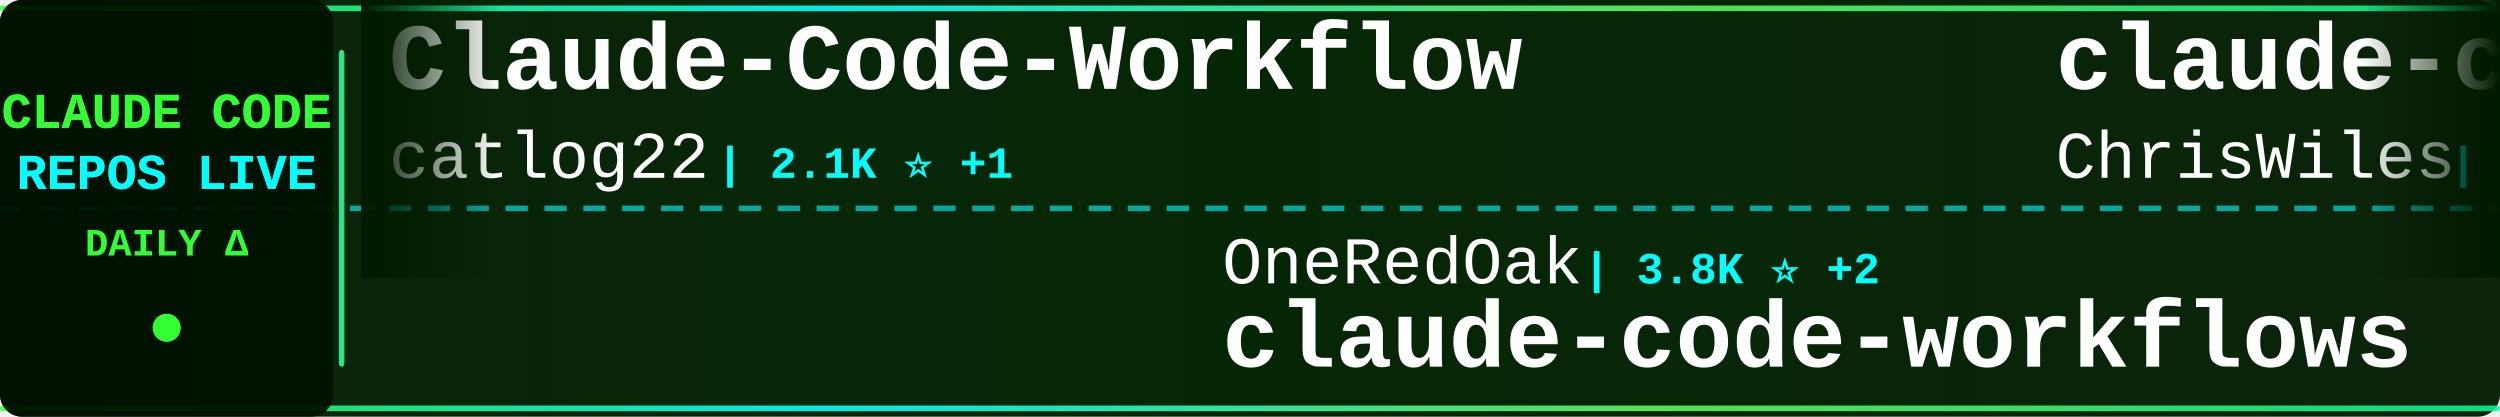
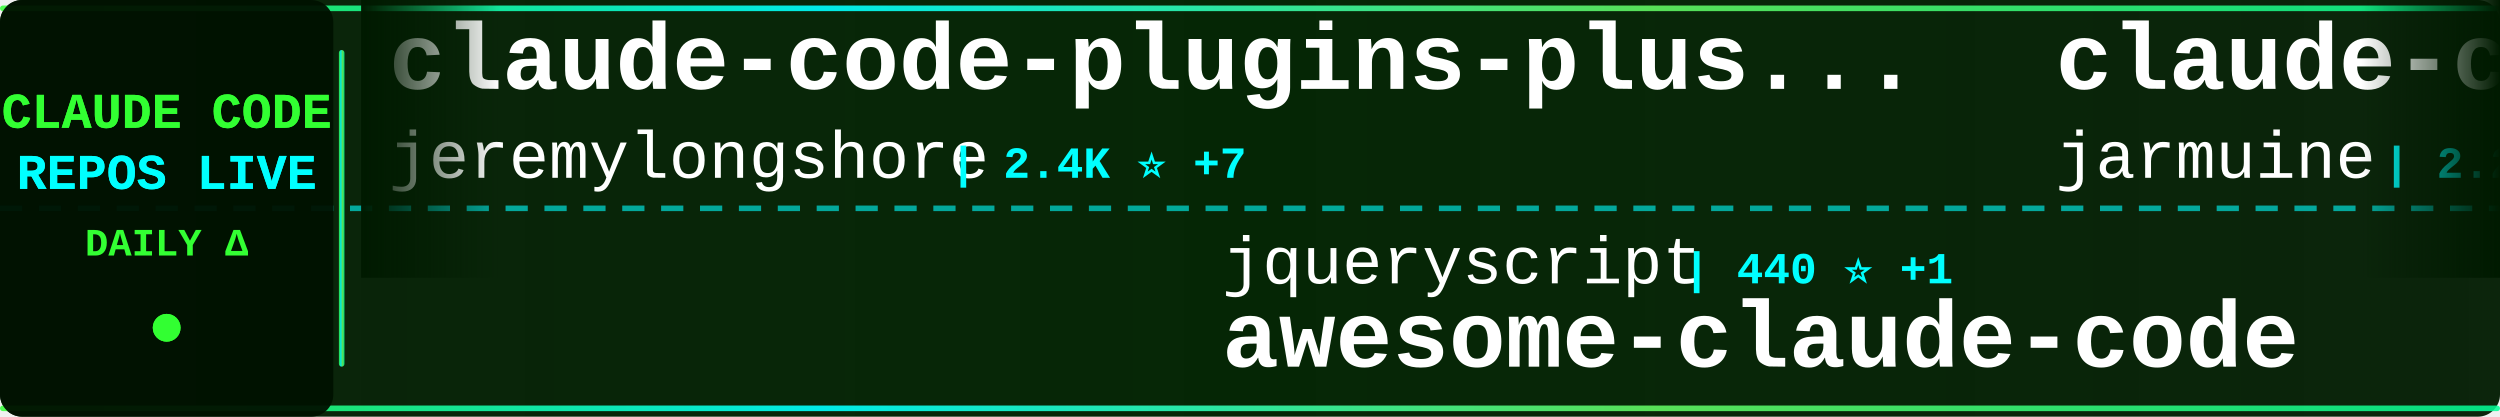
<svg xmlns="http://www.w3.org/2000/svg" width="900" height="150">
  <defs>
    <linearGradient id="tickerBg" x1="0%" y1="0%" x2="100%" y2="0%">
      <stop offset="0%" style="stop-color:#001a00;stop-opacity:0.95" />
      <stop offset="50%" style="stop-color:#002200;stop-opacity:0.98" />
      <stop offset="100%" style="stop-color:#001a00;stop-opacity:0.95" />
    </linearGradient>
    <linearGradient id="borderGrad" x1="0%" y1="0%" x2="100%" y2="0%">
      <stop offset="0%" style="stop-color:#33ff33;stop-opacity:0.85">
        <animate attributeName="stop-opacity" values="0.85;1;0.85" dur="2s" repeatCount="indefinite" />
      </stop>
      <stop offset="33%" style="stop-color:#00ffff;stop-opacity:0.9">
        <animate attributeName="stop-opacity" values="0.9;1;0.9" dur="2.2s" repeatCount="indefinite" />
      </stop>
      <stop offset="66%" style="stop-color:#66ff66;stop-opacity:0.85">
        <animate attributeName="stop-opacity" values="0.85;1;0.85" dur="1.8s" repeatCount="indefinite" />
      </stop>
      <stop offset="100%" style="stop-color:#00ff99;stop-opacity:0.85">
        <animate attributeName="stop-opacity" values="0.85;1;0.85" dur="2s" repeatCount="indefinite" />
      </stop>
    </linearGradient>
    <filter id="textGlow">
      <feGaussianBlur stdDeviation="0.1" result="coloredBlur" />
      <feMerge>
        <feMergeNode in="coloredBlur" />
        <feMergeNode in="SourceGraphic" />
      </feMerge>
    </filter>
    <filter id="metricGlow">
      <feGaussianBlur stdDeviation="0.2" result="coloredBlur" />
      <feMerge>
        <feMergeNode in="coloredBlur" />
        <feMergeNode in="SourceGraphic" />
      </feMerge>
    </filter>
    <linearGradient id="leftFade" x1="0%" y1="0%" x2="100%" y2="0%">
      <stop offset="0%" style="stop-color:#001a00;stop-opacity:1" />
      <stop offset="100%" style="stop-color:#001a00;stop-opacity:0" />
    </linearGradient>
    <linearGradient id="rightFade" x1="0%" y1="0%" x2="100%" y2="0%">
      <stop offset="0%" style="stop-color:#001a00;stop-opacity:0" />
      <stop offset="100%" style="stop-color:#001a00;stop-opacity:1" />
    </linearGradient>
  </defs>
  <rect width="900" height="150" fill="url(#tickerBg)" rx="8" />
  <rect x="0" y="2" width="900" height="2" fill="url(#borderGrad)" rx="1" />
  <rect x="0" y="146" width="900" height="2" fill="url(#borderGrad)" rx="1" />
  <line x1="0" y1="75" x2="900" y2="75" stroke="#00ffff" stroke-width="2" stroke-dasharray="8 6" opacity="0.6" />
  <rect x="0" y="0" width="120" height="150" fill="#001100" opacity="0.95" rx="8" />
  <text x="60" y="46" font-family="'Courier New', monospace" font-size="18" font-weight="bold" fill="#33ff33" text-anchor="middle" filter="url(#textGlow)">
    CLAUDE CODE
  </text>
  <text x="60" y="68" font-family="'Courier New', monospace" font-size="18" font-weight="bold" fill="#00ffff" text-anchor="middle" filter="url(#textGlow)">
    REPOS LIVE
  </text>
  <text x="60" y="92" font-family="'Courier New', monospace" font-size="14" font-weight="bold" fill="#33ff33" text-anchor="middle">
    DAILY Δ
  </text>
  <circle cx="60" cy="118" r="5" fill="#33ff33" filter="url(#metricGlow)">
    <animate attributeName="r" values="4;6;4" dur="1.5s" repeatCount="indefinite" />
    <animate attributeName="opacity" values="0.6;1;0.6" dur="1.5s" repeatCount="indefinite" />
  </circle>
  <rect x="122" y="18" width="2" height="114" fill="url(#borderGrad)" rx="1" />
  <clipPath id="tickerClip">
    <rect x="130" y="0" width="770" height="150" />
  </clipPath>
  <g clip-path="url(#tickerClip)">
    <g id="tickerItems">
      <animateTransform attributeName="transform" attributeType="XML" type="translate" from="0 0" to="-3000 0" dur="54s" repeatCount="indefinite" />
      <g transform="translate(0, 0)">
-         <text x="140" y="32" font-family="'Courier New', monospace" font-size="34" font-weight="bold" fill="#ffffff">Claude-Code-Workflow</text>
-         <text x="140" y="64" font-family="'Courier New', monospace" font-size="24" font-weight="normal" fill="#ffffff" opacity="1.0">catlog22</text>
-         <text x="258" y="64" font-family="'Courier New', monospace" font-size="16" font-weight="bold" fill="#00ffff"> | 2.1K ⭐ +1</text>
+         <text x="140" y="32" font-family="'Courier New', monospace" font-size="34" font-weight="bold" fill="#ffffff">claude-code-plugins-plus...</text>
+         <text x="140" y="64" font-family="'Courier New', monospace" font-size="24" font-weight="normal" fill="#ffffff" opacity="1.0">jeremylongshore</text>
+         <text x="342" y="64" font-family="'Courier New', monospace" font-size="16" font-weight="bold" fill="#00ffff"> | 2.4K ⭐ +7</text>
      </g>
      <g transform="translate(300, 0)">
-         <text x="140" y="102" font-family="'Courier New', monospace" font-size="24" font-weight="normal" fill="#ffffff" opacity="1.0">OneRedOak</text>
-         <text x="270" y="102" font-family="'Courier New', monospace" font-size="16" font-weight="bold" fill="#00ffff"> | 3.8K ⭐ +2</text>
-         <text x="140" y="132" font-family="'Courier New', monospace" font-size="34" font-weight="bold" fill="#ffffff">claude-code-workflows</text>
+         <text x="140" y="102" font-family="'Courier New', monospace" font-size="24" font-weight="normal" fill="#ffffff" opacity="1.0">jqueryscript</text>
+         <text x="306" y="102" font-family="'Courier New', monospace" font-size="16" font-weight="bold" fill="#00ffff"> | 440 ⭐ +1</text>
+         <text x="140" y="132" font-family="'Courier New', monospace" font-size="34" font-weight="bold" fill="#ffffff">awesome-claude-code</text>
      </g>
      <g transform="translate(600, 0)">
-         <text x="140" y="32" font-family="'Courier New', monospace" font-size="34" font-weight="bold" fill="#ffffff">claude-code-showcase</text>
-         <text x="140" y="64" font-family="'Courier New', monospace" font-size="24" font-weight="normal" fill="#ffffff" opacity="1.0">ChrisWiles</text>
-         <text x="282" y="64" font-family="'Courier New', monospace" font-size="16" font-weight="bold" fill="#00ffff"> | 6.0K ⭐ +3</text>
+         <text x="140" y="32" font-family="'Courier New', monospace" font-size="34" font-weight="bold" fill="#ffffff">claude-code</text>
+         <text x="140" y="64" font-family="'Courier New', monospace" font-size="24" font-weight="normal" fill="#ffffff" opacity="1.0">jarmuine</text>
+         <text x="258" y="64" font-family="'Courier New', monospace" font-size="16" font-weight="bold" fill="#00ffff"> | 2.2K ⭐</text>
      </g>
      <g transform="translate(900, 0)">
-         <text x="140" y="102" font-family="'Courier New', monospace" font-size="24" font-weight="normal" fill="#ffffff" opacity="1.0">ponponon</text>
-         <text x="258" y="102" font-family="'Courier New', monospace" font-size="16" font-weight="bold" fill="#00ffff"> | 2.3K ⭐ +1</text>
-         <text x="140" y="132" font-family="'Courier New', monospace" font-size="34" font-weight="bold" fill="#ffffff">claude_code_src</text>
+         <text x="140" y="102" font-family="'Courier New', monospace" font-size="24" font-weight="normal" fill="#ffffff" opacity="1.0">1rgs</text>
+         <text x="210" y="102" font-family="'Courier New', monospace" font-size="16" font-weight="bold" fill="#00ffff"> | 3.7K ⭐ +2</text>
+         <text x="140" y="132" font-family="'Courier New', monospace" font-size="34" font-weight="bold" fill="#ffffff">claude-code-proxy</text>
      </g>
      <g transform="translate(1200, 0)">
-         <text x="140" y="32" font-family="'Courier New', monospace" font-size="34" font-weight="bold" fill="#ffffff">claude-code-router</text>
-         <text x="140" y="64" font-family="'Courier New', monospace" font-size="24" font-weight="normal" fill="#ffffff" opacity="1.0">musistudio</text>
-         <text x="282" y="64" font-family="'Courier New', monospace" font-size="16" font-weight="bold" fill="#00ffff"> | 35.3K ⭐ +37</text>
+         <text x="140" y="32" font-family="'Courier New', monospace" font-size="34" font-weight="bold" fill="#ffffff">Claude-Code</text>
+         <text x="140" y="64" font-family="'Courier New', monospace" font-size="24" font-weight="normal" fill="#ffffff" opacity="1.0">KPR111</text>
+         <text x="234" y="64" font-family="'Courier New', monospace" font-size="16" font-weight="bold" fill="#00ffff"> | 18 ⭐</text>
      </g>
      <g transform="translate(1500, 0)">
-         <text x="140" y="102" font-family="'Courier New', monospace" font-size="24" font-weight="normal" fill="#ffffff" opacity="1.0">LING71671</text>
-         <text x="270" y="102" font-family="'Courier New', monospace" font-size="16" font-weight="bold" fill="#00ffff"> | 899 ⭐ +3</text>
-         <text x="140" y="132" font-family="'Courier New', monospace" font-size="34" font-weight="bold" fill="#ffffff">Open-ClaudeCode</text>
+         <text x="140" y="102" font-family="'Courier New', monospace" font-size="24" font-weight="normal" fill="#ffffff" opacity="1.0">VoltAgent</text>
+         <text x="270" y="102" font-family="'Courier New', monospace" font-size="16" font-weight="bold" fill="#00ffff"> | 22.4K ⭐ +40</text>
+         <text x="140" y="132" font-family="'Courier New', monospace" font-size="34" font-weight="bold" fill="#ffffff">awesome-claude-code-suba...</text>
      </g>
      <g transform="translate(1800, 0)">
-         <text x="140" y="32" font-family="'Courier New', monospace" font-size="34" font-weight="bold" fill="#ffffff">claude-code-system-promp...</text>
-         <text x="140" y="64" font-family="'Courier New', monospace" font-size="24" font-weight="normal" fill="#ffffff" opacity="1.0">Piebald-AI</text>
-         <text x="282" y="64" font-family="'Courier New', monospace" font-size="16" font-weight="bold" fill="#00ffff"> | 11.4K ⭐ +27</text>
+         <text x="140" y="32" font-family="'Courier New', monospace" font-size="34" font-weight="bold" fill="#ffffff">claude-code</text>
+         <text x="140" y="64" font-family="'Courier New', monospace" font-size="24" font-weight="normal" fill="#ffffff" opacity="1.0">anthropics</text>
+         <text x="282" y="64" font-family="'Courier New', monospace" font-size="16" font-weight="bold" fill="#00ffff"> | 134.2K ⭐ +230</text>
      </g>
      <g transform="translate(2100, 0)">
-         <text x="140" y="102" font-family="'Courier New', monospace" font-size="24" font-weight="normal" fill="#ffffff" opacity="1.0">wanshuiyin</text>
-         <text x="282" y="102" font-family="'Courier New', monospace" font-size="16" font-weight="bold" fill="#00ffff"> | 12.6K ⭐ +44</text>
-         <text x="140" y="132" font-family="'Courier New', monospace" font-size="34" font-weight="bold" fill="#ffffff">Auto-claude-code-researc...</text>
+         <text x="140" y="102" font-family="'Courier New', monospace" font-size="24" font-weight="normal" fill="#ffffff" opacity="1.0">Hyper66666</text>
+         <text x="282" y="102" font-family="'Courier New', monospace" font-size="16" font-weight="bold" fill="#00ffff"> | 216 ⭐</text>
+         <text x="140" y="132" font-family="'Courier New', monospace" font-size="34" font-weight="bold" fill="#ffffff">claude-code-sourcemap</text>
      </g>
      <g transform="translate(2400, 0)">
-         <text x="140" y="32" font-family="'Courier New', monospace" font-size="34" font-weight="bold" fill="#ffffff">claude-code-engineering</text>
-         <text x="140" y="64" font-family="'Courier New', monospace" font-size="24" font-weight="normal" fill="#ffffff" opacity="1.0">huangjia2019</text>
-         <text x="306" y="64" font-family="'Courier New', monospace" font-size="16" font-weight="bold" fill="#00ffff"> | 880 ⭐ +5</text>
+         <text x="140" y="32" font-family="'Courier New', monospace" font-size="34" font-weight="bold" fill="#ffffff">claude-code-harness</text>
+         <text x="140" y="64" font-family="'Courier New', monospace" font-size="24" font-weight="normal" fill="#ffffff" opacity="1.0">Chachamaru127</text>
+         <text x="318" y="64" font-family="'Courier New', monospace" font-size="16" font-weight="bold" fill="#00ffff"> | 2.9K ⭐ +9</text>
      </g>
      <g transform="translate(2700, 0)">
        <text x="140" y="102" font-family="'Courier New', monospace" font-size="24" font-weight="normal" fill="#ffffff" opacity="1.0">ding113</text>
-         <text x="246" y="102" font-family="'Courier New', monospace" font-size="16" font-weight="bold" fill="#00ffff"> | 3.2K ⭐ +4</text>
+         <text x="246" y="102" font-family="'Courier New', monospace" font-size="16" font-weight="bold" fill="#00ffff"> | 3.2K ⭐ +3</text>
        <text x="140" y="132" font-family="'Courier New', monospace" font-size="34" font-weight="bold" fill="#ffffff">claude-code-hub</text>
      </g>
      <g transform="translate(3000, 0)">
-         <text x="140" y="32" font-family="'Courier New', monospace" font-size="34" font-weight="bold" fill="#ffffff">Claude-Code-Workflow</text>
-         <text x="140" y="64" font-family="'Courier New', monospace" font-size="24" font-weight="normal" fill="#ffffff" opacity="1.0">catlog22</text>
-         <text x="258" y="64" font-family="'Courier New', monospace" font-size="16" font-weight="bold" fill="#00ffff"> | 2.1K ⭐ +1</text>
+         <text x="140" y="32" font-family="'Courier New', monospace" font-size="34" font-weight="bold" fill="#ffffff">claude-code-plugins-plus...</text>
+         <text x="140" y="64" font-family="'Courier New', monospace" font-size="24" font-weight="normal" fill="#ffffff" opacity="1.0">jeremylongshore</text>
+         <text x="342" y="64" font-family="'Courier New', monospace" font-size="16" font-weight="bold" fill="#00ffff"> | 2.4K ⭐ +7</text>
      </g>
      <g transform="translate(3300, 0)">
-         <text x="140" y="102" font-family="'Courier New', monospace" font-size="24" font-weight="normal" fill="#ffffff" opacity="1.0">OneRedOak</text>
-         <text x="270" y="102" font-family="'Courier New', monospace" font-size="16" font-weight="bold" fill="#00ffff"> | 3.8K ⭐ +2</text>
-         <text x="140" y="132" font-family="'Courier New', monospace" font-size="34" font-weight="bold" fill="#ffffff">claude-code-workflows</text>
+         <text x="140" y="102" font-family="'Courier New', monospace" font-size="24" font-weight="normal" fill="#ffffff" opacity="1.0">jqueryscript</text>
+         <text x="306" y="102" font-family="'Courier New', monospace" font-size="16" font-weight="bold" fill="#00ffff"> | 440 ⭐ +1</text>
+         <text x="140" y="132" font-family="'Courier New', monospace" font-size="34" font-weight="bold" fill="#ffffff">awesome-claude-code</text>
      </g>
      <g transform="translate(3600, 0)">
-         <text x="140" y="32" font-family="'Courier New', monospace" font-size="34" font-weight="bold" fill="#ffffff">claude-code-showcase</text>
-         <text x="140" y="64" font-family="'Courier New', monospace" font-size="24" font-weight="normal" fill="#ffffff" opacity="1.0">ChrisWiles</text>
-         <text x="282" y="64" font-family="'Courier New', monospace" font-size="16" font-weight="bold" fill="#00ffff"> | 6.0K ⭐ +3</text>
+         <text x="140" y="32" font-family="'Courier New', monospace" font-size="34" font-weight="bold" fill="#ffffff">claude-code</text>
+         <text x="140" y="64" font-family="'Courier New', monospace" font-size="24" font-weight="normal" fill="#ffffff" opacity="1.0">jarmuine</text>
+         <text x="258" y="64" font-family="'Courier New', monospace" font-size="16" font-weight="bold" fill="#00ffff"> | 2.2K ⭐</text>
      </g>
      <g transform="translate(3900, 0)">
-         <text x="140" y="102" font-family="'Courier New', monospace" font-size="24" font-weight="normal" fill="#ffffff" opacity="1.0">ponponon</text>
-         <text x="258" y="102" font-family="'Courier New', monospace" font-size="16" font-weight="bold" fill="#00ffff"> | 2.3K ⭐ +1</text>
-         <text x="140" y="132" font-family="'Courier New', monospace" font-size="34" font-weight="bold" fill="#ffffff">claude_code_src</text>
+         <text x="140" y="102" font-family="'Courier New', monospace" font-size="24" font-weight="normal" fill="#ffffff" opacity="1.0">1rgs</text>
+         <text x="210" y="102" font-family="'Courier New', monospace" font-size="16" font-weight="bold" fill="#00ffff"> | 3.7K ⭐ +2</text>
+         <text x="140" y="132" font-family="'Courier New', monospace" font-size="34" font-weight="bold" fill="#ffffff">claude-code-proxy</text>
      </g>
    </g>
  </g>
  <rect x="130" y="0" width="50" height="100" fill="url(#leftFade)" />
  <rect x="850" y="0" width="50" height="100" fill="url(#rightFade)" />
</svg>
